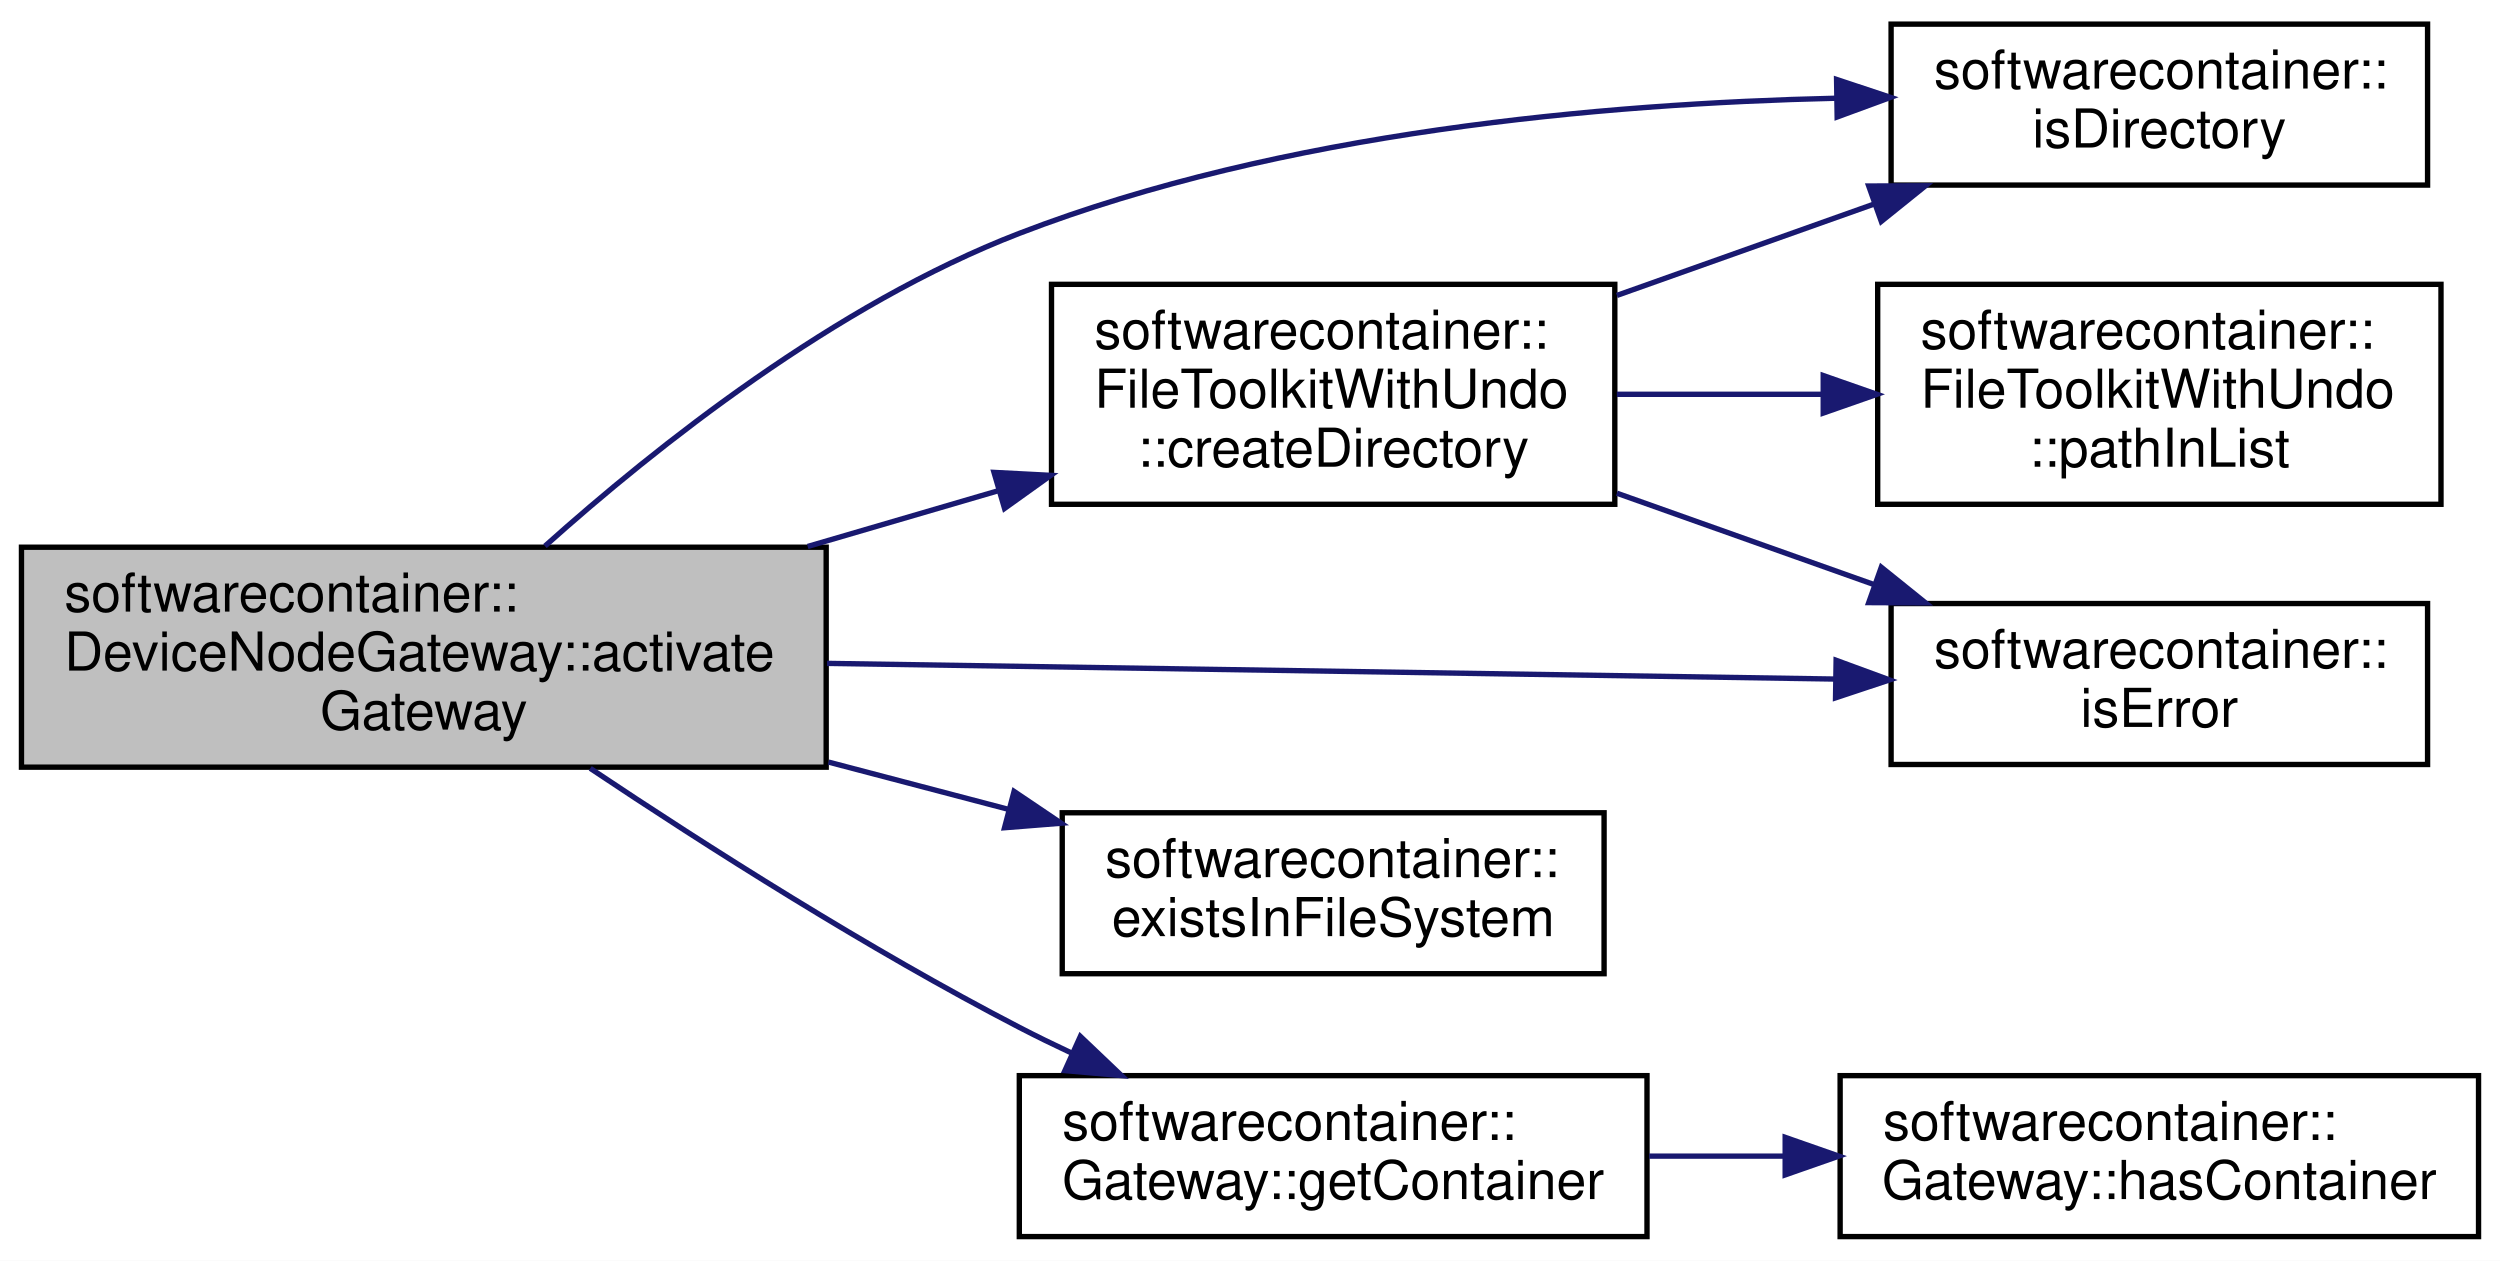
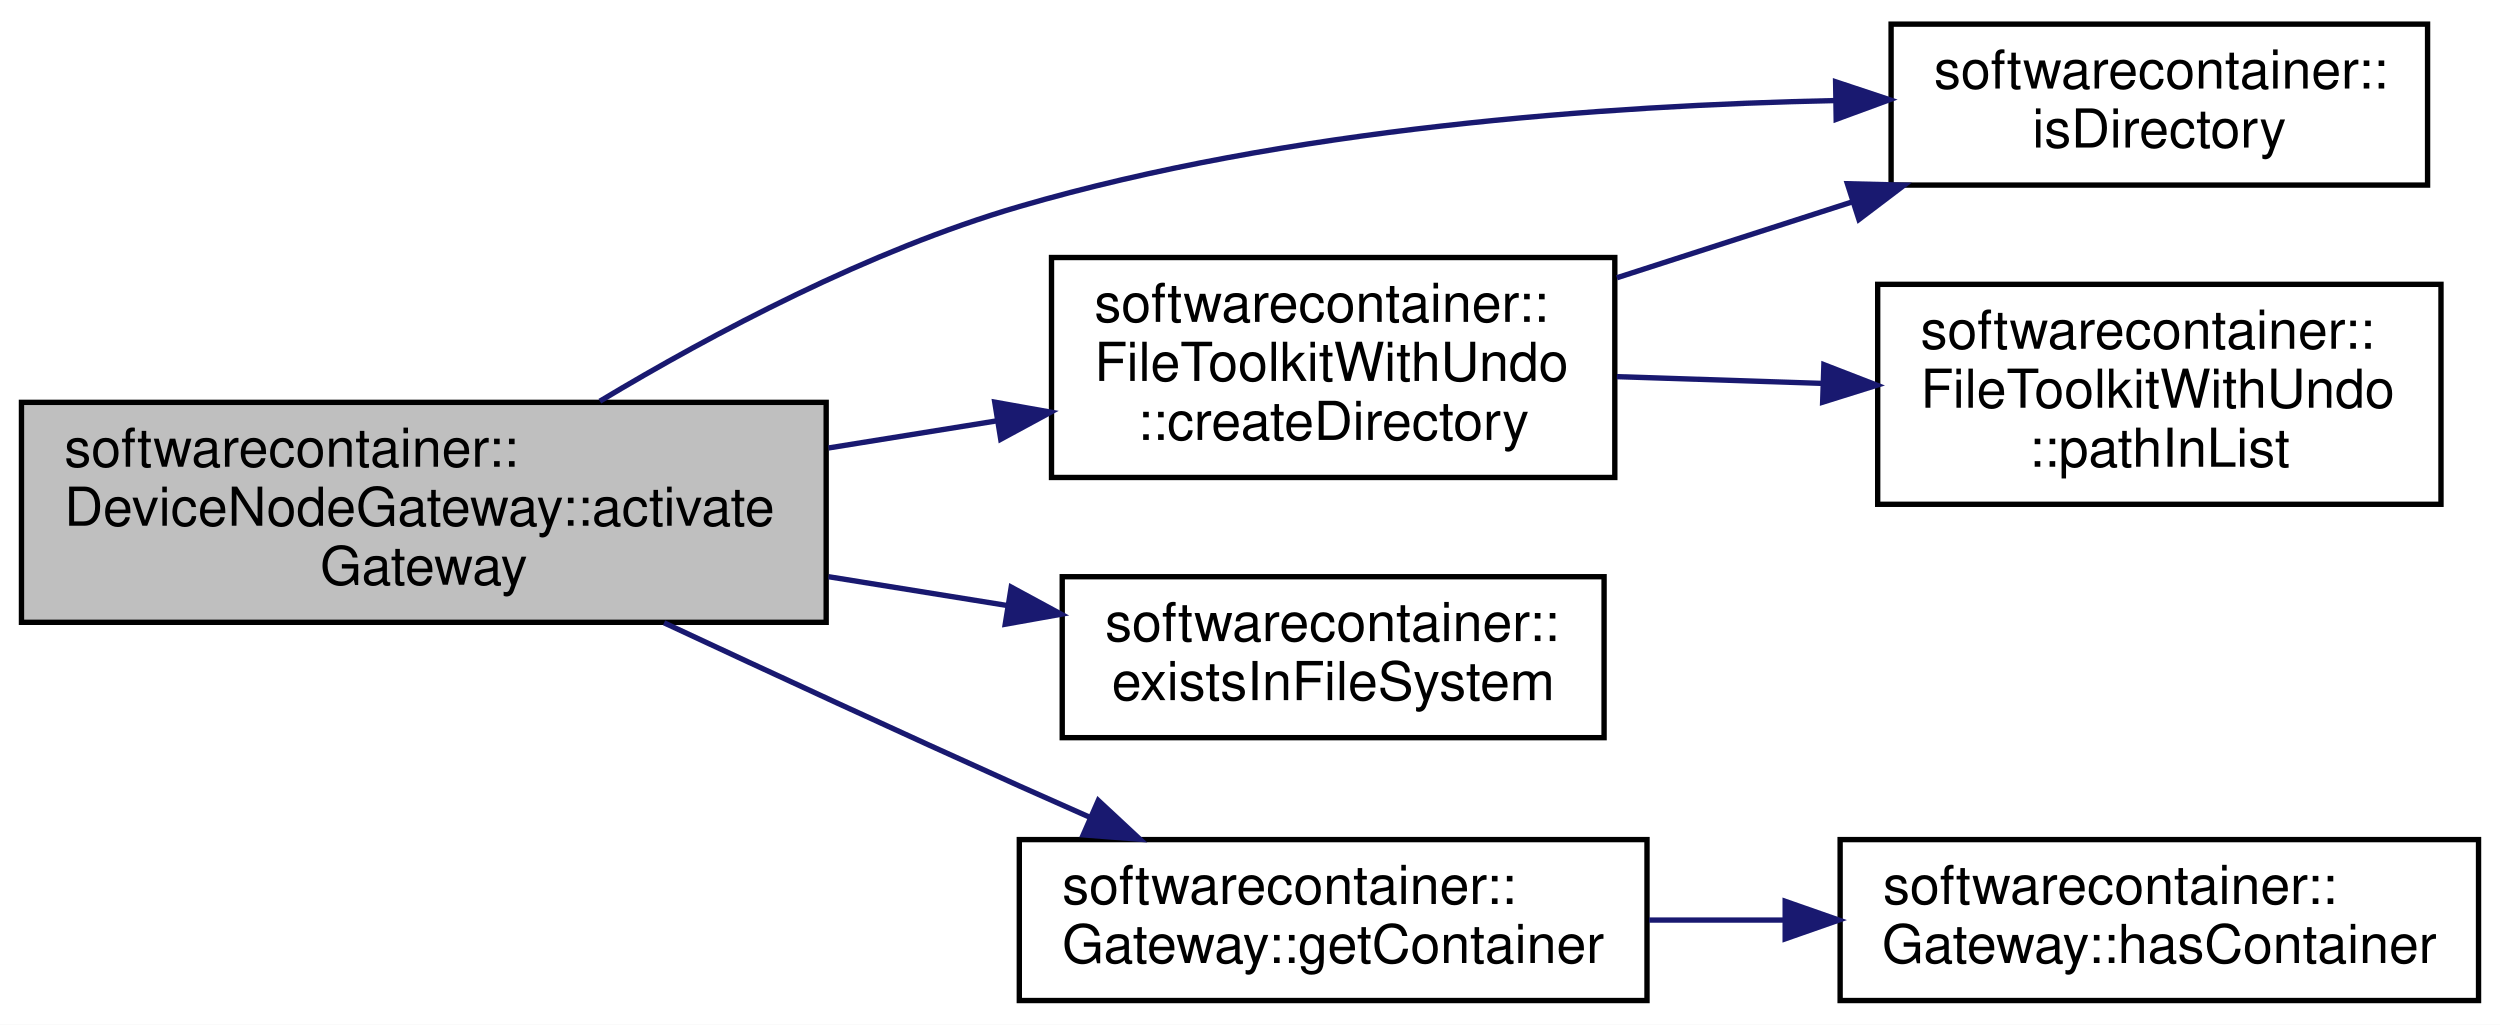
- <svg xmlns="http://www.w3.org/2000/svg" xmlns:xlink="http://www.w3.org/1999/xlink" width="466pt" height="235pt" viewBox="0.00 0.00 466.00 235.00">
-   <g id="graph0" class="graph" transform="scale(1 1) rotate(0) translate(4 231)">
-     <polygon fill="white" stroke="none" points="-4,4 -4,-231 462,-231 462,4 -4,4" />
+ <svg xmlns="http://www.w3.org/2000/svg" xmlns:xlink="http://www.w3.org/1999/xlink" width="466pt" height="191pt" viewBox="0.00 0.00 466.00 191.00">
+   <g id="graph0" class="graph" transform="scale(1 1) rotate(0) translate(4 187)">
+     <polygon fill="white" stroke="none" points="-4,4 -4,-187 462,-187 462,4 -4,4" />
    <g id="node1" class="node">
-       <polygon fill="#bfbfbf" stroke="black" points="0,-88 0,-129 150,-129 150,-88 0,-88" />
-       <text text-anchor="start" x="8" y="-117" font-family="Helvetica,sans-Serif" font-size="10.00">softwarecontainer::</text>
-       <text text-anchor="start" x="8" y="-106" font-family="Helvetica,sans-Serif" font-size="10.00">DeviceNodeGateway::activate</text>
-       <text text-anchor="middle" x="75" y="-95" font-family="Helvetica,sans-Serif" font-size="10.00">Gateway</text>
+       <polygon fill="#bfbfbf" stroke="black" points="0,-71 0,-112 150,-112 150,-71 0,-71" />
+       <text text-anchor="start" x="8" y="-100" font-family="Helvetica,sans-Serif" font-size="10.00">softwarecontainer::</text>
+       <text text-anchor="start" x="8" y="-89" font-family="Helvetica,sans-Serif" font-size="10.00">DeviceNodeGateway::activate</text>
+       <text text-anchor="middle" x="75" y="-78" font-family="Helvetica,sans-Serif" font-size="10.00">Gateway</text>
    </g>
    <g id="node2" class="node">
      <g id="a_node2">
-         <a xlink:href="classsoftwarecontainer_1_1_file_toolkit_with_undo.html#aff5073fb683649d6753baae354d202b9" target="_top" xlink:title="createDirectory Create a directory, and if successful append it to a list of dirs to be deleted in th...">
-           <polygon fill="white" stroke="black" points="192,-137 192,-178 297,-178 297,-137 192,-137" />
-           <text text-anchor="start" x="200" y="-166" font-family="Helvetica,sans-Serif" font-size="10.00">softwarecontainer::</text>
-           <text text-anchor="start" x="200" y="-155" font-family="Helvetica,sans-Serif" font-size="10.00">FileToolkitWithUndo</text>
-           <text text-anchor="middle" x="244.5" y="-144" font-family="Helvetica,sans-Serif" font-size="10.00">::createDirectory</text>
+         <a xlink:href="classsoftwarecontainer_1_1_file_toolkit_with_undo.html#a35eb42bdace2695fb3e96cb84a535213" target="_top" xlink:title="createDirectory Create a directory, and if successful append it to a list of dirs to be deleted in th...">
+           <polygon fill="white" stroke="black" points="192,-98 192,-139 297,-139 297,-98 192,-98" />
+           <text text-anchor="start" x="200" y="-127" font-family="Helvetica,sans-Serif" font-size="10.00">softwarecontainer::</text>
+           <text text-anchor="start" x="200" y="-116" font-family="Helvetica,sans-Serif" font-size="10.00">FileToolkitWithUndo</text>
+           <text text-anchor="middle" x="244.5" y="-105" font-family="Helvetica,sans-Serif" font-size="10.00">::createDirectory</text>
        </a>
      </g>
    </g>
    <g id="edge1" class="edge">
-       <path fill="none" stroke="midnightblue" d="M146.55,-129.138C158.305,-132.577 170.417,-136.12 181.926,-139.487" />
-       <polygon fill="midnightblue" stroke="midnightblue" points="181.281,-142.945 191.862,-142.394 183.247,-136.227 181.281,-142.945" />
+       <path fill="none" stroke="midnightblue" d="M150.443,-103.5C160.928,-105.19 171.61,-106.912 181.82,-108.558" />
+       <polygon fill="midnightblue" stroke="midnightblue" points="181.42,-112.038 191.849,-110.174 182.534,-105.127 181.42,-112.038" />
    </g>
    <g id="node3" class="node">
      <g id="a_node3">
        <a xlink:href="namespacesoftwarecontainer.html#a44f64c34c09d1ffdb18428b41f0d9e91" target="_top" xlink:title="isDirectory Check if path is a directory ">
-           <polygon fill="white" stroke="black" points="348.5,-196.5 348.5,-226.5 448.5,-226.5 448.5,-196.5 348.5,-196.5" />
-           <text text-anchor="start" x="356.5" y="-214.5" font-family="Helvetica,sans-Serif" font-size="10.00">softwarecontainer::</text>
-           <text text-anchor="middle" x="398.5" y="-203.5" font-family="Helvetica,sans-Serif" font-size="10.00">isDirectory</text>
+           <polygon fill="white" stroke="black" points="348.5,-152.5 348.5,-182.5 448.5,-182.5 448.5,-152.5 348.5,-152.5" />
+           <text text-anchor="start" x="356.5" y="-170.5" font-family="Helvetica,sans-Serif" font-size="10.00">softwarecontainer::</text>
+           <text text-anchor="middle" x="398.5" y="-159.5" font-family="Helvetica,sans-Serif" font-size="10.00">isDirectory</text>
        </a>
      </g>
    </g>
-     <g id="edge8" class="edge">
-       <path fill="none" stroke="midnightblue" d="M97.574,-129.207C118.415,-147.858 151.776,-174.308 186,-187.5 235.001,-206.388 294.773,-211.702 338.258,-212.691" />
-       <polygon fill="midnightblue" stroke="midnightblue" points="338.335,-216.193 348.389,-212.851 338.445,-209.194 338.335,-216.193" />
+     <g id="edge7" class="edge">
+       <path fill="none" stroke="midnightblue" d="M107.811,-112.215C129.059,-124.962 158.125,-140.368 186,-148.5 235.966,-163.076 295.147,-167.354 338.181,-168.259" />
+       <polygon fill="midnightblue" stroke="midnightblue" points="338.154,-171.759 348.207,-168.415 338.263,-164.759 338.154,-171.759" />
    </g>
-     <g id="node4" class="node">
-       <g id="a_node4">
-         <a xlink:href="namespacesoftwarecontainer.html#a51a25e6a54b7bb79fc5b4ce8902a31a4" target="_top" xlink:title="isError Check if ReturnCode indicates Error or not ">
-           <polygon fill="white" stroke="black" points="348.5,-88.5 348.5,-118.5 448.5,-118.5 448.5,-88.5 348.5,-88.5" />
-           <text text-anchor="start" x="356.5" y="-106.5" font-family="Helvetica,sans-Serif" font-size="10.00">softwarecontainer::</text>
-           <text text-anchor="middle" x="398.5" y="-95.5" font-family="Helvetica,sans-Serif" font-size="10.00">isError</text>
-         </a>
-       </g>
-     </g>
-     <g id="edge9" class="edge">
-       <path fill="none" stroke="midnightblue" d="M150.162,-107.347C207.186,-106.46 284.93,-105.251 337.937,-104.426" />
-       <polygon fill="midnightblue" stroke="midnightblue" points="338.251,-107.922 348.195,-104.267 338.142,-100.923 338.251,-107.922" />
-     </g>
-     <g id="node6" class="node">
-       <g id="a_node6">
+     <g id="node5" class="node">
+       <g id="a_node5">
        <a xlink:href="namespacesoftwarecontainer.html#ae8835f968ab1d43b4a395b0097490734" target="_top" xlink:title="existsInFileSystem Check if path exists ">
          <polygon fill="white" stroke="black" points="194,-49.5 194,-79.5 295,-79.5 295,-49.5 194,-49.5" />
          <text text-anchor="start" x="202" y="-67.5" font-family="Helvetica,sans-Serif" font-size="10.00">softwarecontainer::</text>
          <text text-anchor="middle" x="244.5" y="-56.5" font-family="Helvetica,sans-Serif" font-size="10.00">existsInFileSystem</text>
        </a>
      </g>
    </g>
-     <g id="edge5" class="edge">
-       <path fill="none" stroke="midnightblue" d="M150.443,-88.945C161.682,-85.993 173.147,-82.981 184.015,-80.126" />
-       <polygon fill="midnightblue" stroke="midnightblue" points="185.022,-83.48 193.804,-77.554 183.243,-76.71 185.022,-83.48" />
+     <g id="edge4" class="edge">
+       <path fill="none" stroke="midnightblue" d="M150.443,-79.5C161.567,-77.707 172.913,-75.878 183.682,-74.142" />
+       <polygon fill="midnightblue" stroke="midnightblue" points="184.489,-77.558 193.804,-72.511 183.375,-70.647 184.489,-77.558" />
    </g>
-     <g id="node7" class="node">
-       <g id="a_node7">
+     <g id="node6" class="node">
+       <g id="a_node6">
        <a xlink:href="classsoftwarecontainer_1_1_gateway.html#a6f0a60c9f29ea869916f7524085b3e5f" target="_top" xlink:title="Get a handle to the associated container. ">
          <polygon fill="white" stroke="black" points="186,-0.5 186,-30.5 303,-30.5 303,-0.5 186,-0.5" />
          <text text-anchor="start" x="194" y="-18.5" font-family="Helvetica,sans-Serif" font-size="10.00">softwarecontainer::</text>
          <text text-anchor="middle" x="244.5" y="-7.5" font-family="Helvetica,sans-Serif" font-size="10.00">Gateway::getContainer</text>
        </a>
      </g>
    </g>
-     <g id="edge6" class="edge">
-       <path fill="none" stroke="midnightblue" d="M106.025,-87.777C127.704,-73.288 157.974,-54.013 186,-39.5 189.12,-37.884 192.375,-36.292 195.679,-34.743" />
-       <polygon fill="midnightblue" stroke="midnightblue" points="197.378,-37.816 205.052,-30.511 194.497,-31.436 197.378,-37.816" />
+     <g id="edge5" class="edge">
+       <path fill="none" stroke="midnightblue" d="M119.782,-70.908C139.902,-61.52 164.11,-50.332 186,-40.5 190.304,-38.567 194.799,-36.572 199.297,-34.591" />
+       <polygon fill="midnightblue" stroke="midnightblue" points="200.718,-37.789 208.473,-30.57 197.909,-31.378 200.718,-37.789" />
    </g>
    <g id="edge2" class="edge">
-       <path fill="none" stroke="midnightblue" d="M297.385,-175.933C312.911,-181.449 329.935,-187.497 345.47,-193.016" />
-       <polygon fill="midnightblue" stroke="midnightblue" points="344.329,-196.325 354.924,-196.374 346.673,-189.729 344.329,-196.325" />
+       <path fill="none" stroke="midnightblue" d="M297.385,-135.226C311.5,-139.776 326.853,-144.726 341.2,-149.351" />
+       <polygon fill="midnightblue" stroke="midnightblue" points="340.353,-152.755 350.945,-152.492 342.501,-146.093 340.353,-152.755" />
    </g>
-     <g id="edge3" class="edge">
-       <path fill="none" stroke="midnightblue" d="M297.385,-139.067C312.911,-133.551 329.935,-127.503 345.47,-121.984" />
-       <polygon fill="midnightblue" stroke="midnightblue" points="346.673,-125.271 354.924,-118.626 344.329,-118.675 346.673,-125.271" />
-     </g>
-     <g id="node5" class="node">
-       <g id="a_node5">
+     <g id="node4" class="node">
+       <g id="a_node4">
        <a xlink:href="classsoftwarecontainer_1_1_file_toolkit_with_undo.html#a44a19890b72a635b3134cb2a07fc0875" target="_top" xlink:title="checks whether given path is already added to clean up handlers or not ">
-           <polygon fill="white" stroke="black" points="346,-137 346,-178 451,-178 451,-137 346,-137" />
-           <text text-anchor="start" x="354" y="-166" font-family="Helvetica,sans-Serif" font-size="10.00">softwarecontainer::</text>
-           <text text-anchor="start" x="354" y="-155" font-family="Helvetica,sans-Serif" font-size="10.00">FileToolkitWithUndo</text>
-           <text text-anchor="middle" x="398.5" y="-144" font-family="Helvetica,sans-Serif" font-size="10.00">::pathInList</text>
+           <polygon fill="white" stroke="black" points="346,-93 346,-134 451,-134 451,-93 346,-93" />
+           <text text-anchor="start" x="354" y="-122" font-family="Helvetica,sans-Serif" font-size="10.00">softwarecontainer::</text>
+           <text text-anchor="start" x="354" y="-111" font-family="Helvetica,sans-Serif" font-size="10.00">FileToolkitWithUndo</text>
+           <text text-anchor="middle" x="398.5" y="-100" font-family="Helvetica,sans-Serif" font-size="10.00">::pathInList</text>
        </a>
      </g>
    </g>
-     <g id="edge4" class="edge">
-       <path fill="none" stroke="midnightblue" d="M297.385,-157.5C309.735,-157.5 323.034,-157.5 335.777,-157.5" />
-       <polygon fill="midnightblue" stroke="midnightblue" points="335.849,-161 345.849,-157.5 335.849,-154 335.849,-161" />
+     <g id="edge3" class="edge">
+       <path fill="none" stroke="midnightblue" d="M297.385,-116.793C309.735,-116.387 323.034,-115.95 335.777,-115.53" />
+       <polygon fill="midnightblue" stroke="midnightblue" points="335.97,-119.026 345.849,-115.199 335.739,-112.03 335.97,-119.026" />
    </g>
-     <g id="node8" class="node">
-       <g id="a_node8">
+     <g id="node7" class="node">
+       <g id="a_node7">
        <a xlink:href="classsoftwarecontainer_1_1_gateway.html#a5e1b860ea7c1ed7b69d2e5dd7021a527" target="_top" xlink:title="Check if the gateway has an associated container. ">
          <polygon fill="white" stroke="black" points="339,-0.5 339,-30.5 458,-30.5 458,-0.5 339,-0.5" />
          <text text-anchor="start" x="347" y="-18.5" font-family="Helvetica,sans-Serif" font-size="10.00">softwarecontainer::</text>
          <text text-anchor="middle" x="398.5" y="-7.5" font-family="Helvetica,sans-Serif" font-size="10.00">Gateway::hasContainer</text>
        </a>
      </g>
    </g>
-     <g id="edge7" class="edge">
+     <g id="edge6" class="edge">
      <path fill="none" stroke="midnightblue" d="M303.398,-15.5C311.629,-15.5 320.161,-15.5 328.576,-15.5" />
      <polygon fill="midnightblue" stroke="midnightblue" points="328.755,-19 338.755,-15.5 328.755,-12 328.755,-19" />
    </g>
  </g>
</svg>
